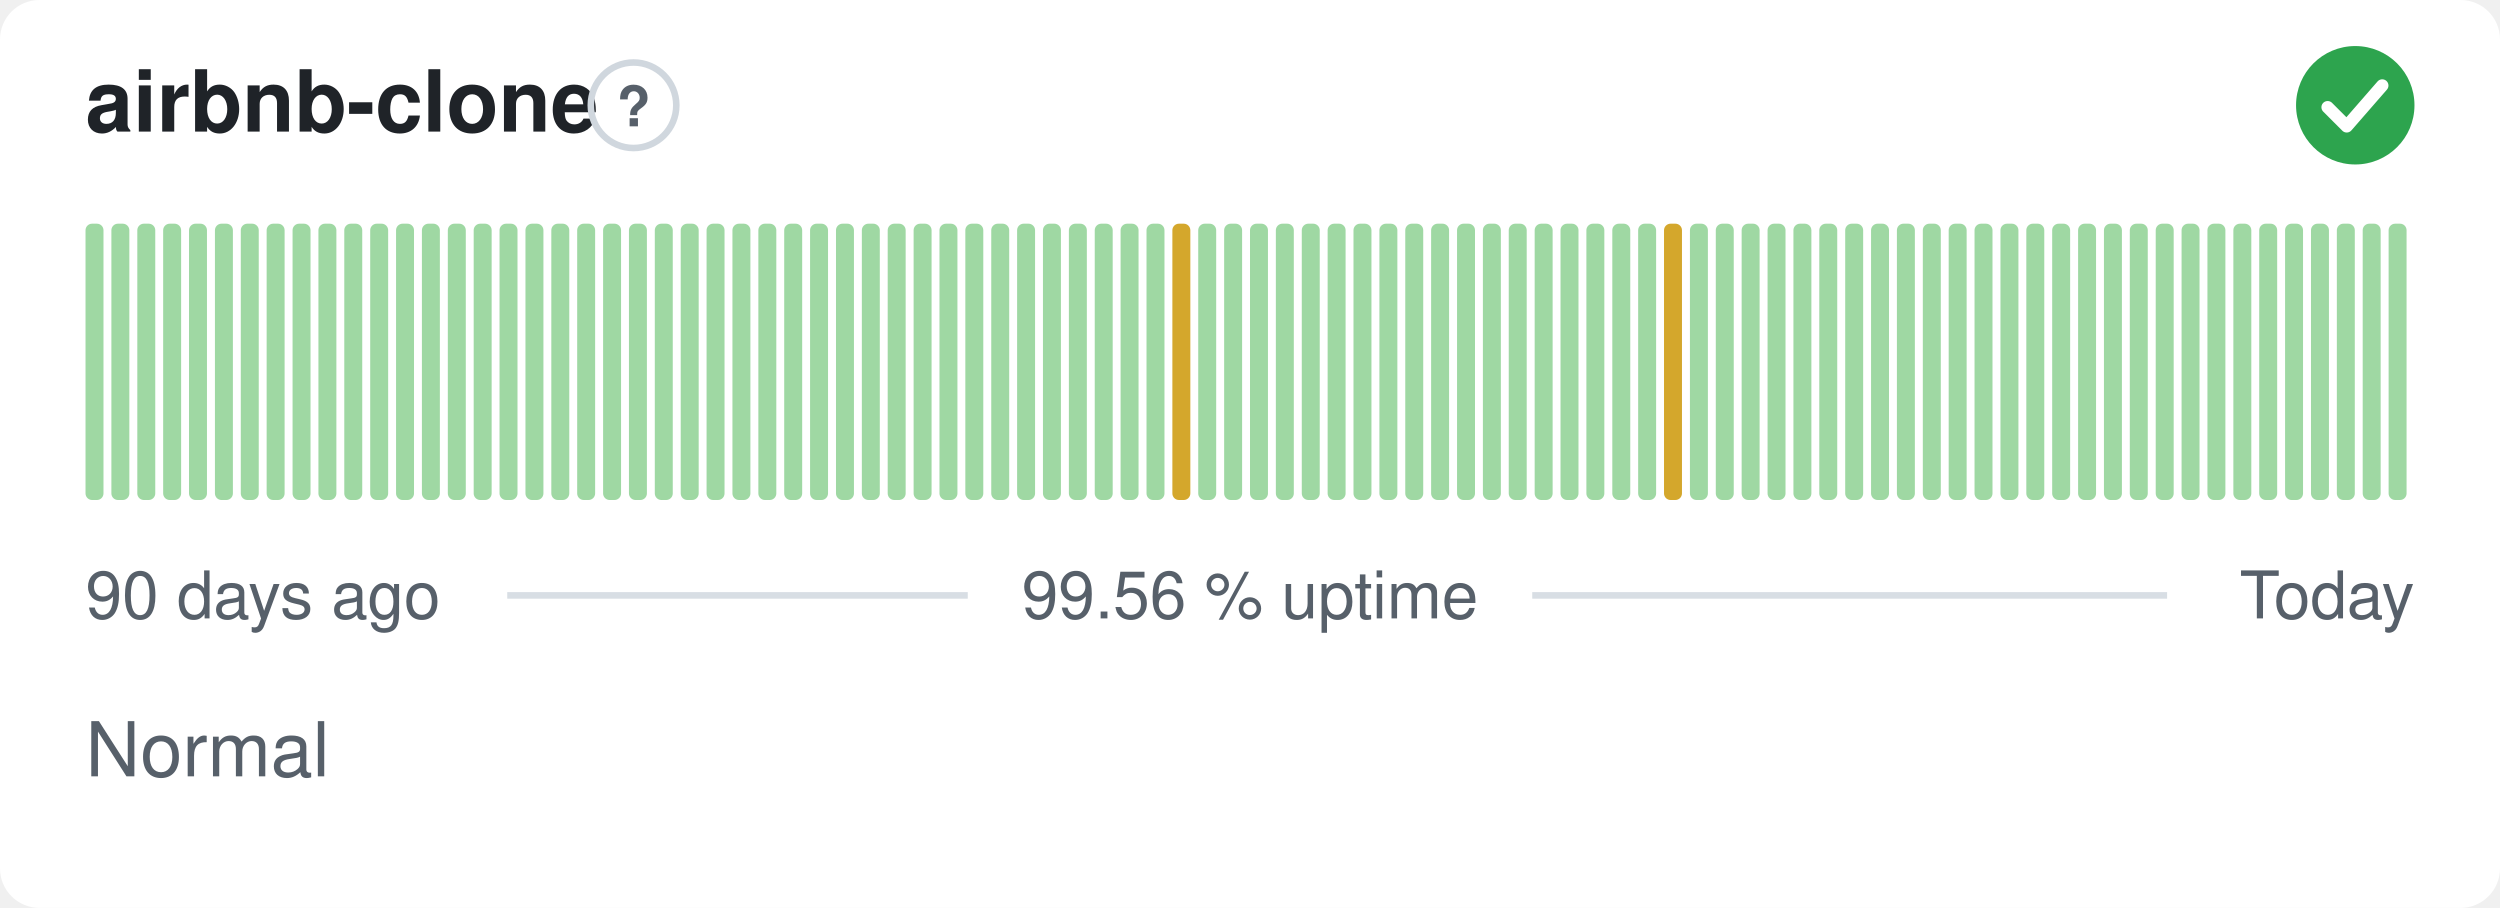
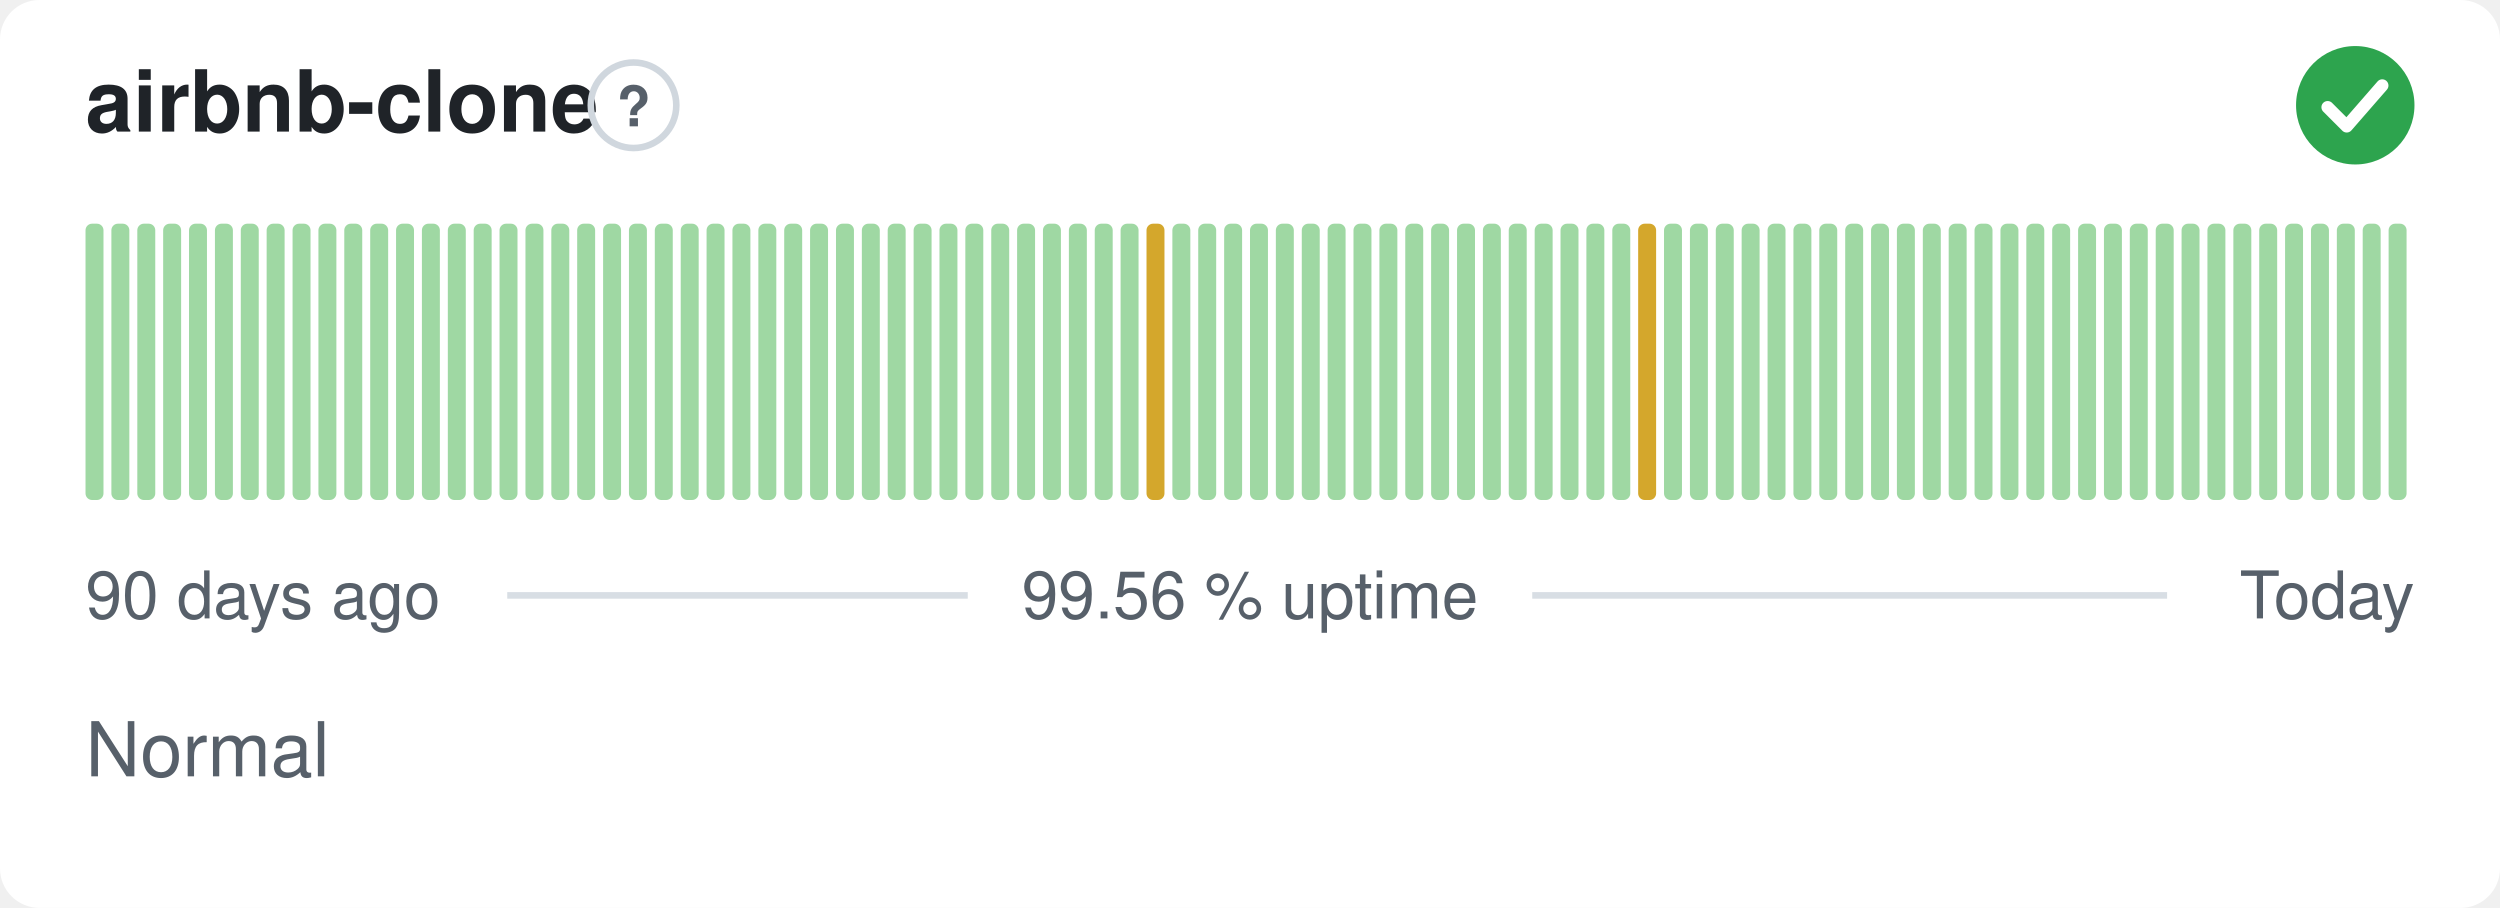
<svg xmlns="http://www.w3.org/2000/svg" width="380" height="138" viewBox="0 0 380 138" role="img" aria-label="airbnb-clone: Normal, 99.56 % uptime over the last 90 days" font-family="-apple-system,BlinkMacSystemFont,'Segoe UI',Helvetica,Arial,sans-serif">
  <style>
    @media (prefers-color-scheme: dark) {
      .bg { fill: #0d1117 }
      .title { fill: #e6edf3 }
      .muted { fill: #8b949e }
      .hint { stroke: #30363d }
      .rule { stroke: #30363d }
      .nodata { fill: #21262d }
    }
  </style>
  <rect class="bg" width="380" height="138" rx="6" fill="#ffffff" />
  <text class="title" x="13" y="20" font-size="13" font-weight="600" fill="#1f2328">airbnb-clone</text>
  <circle class="hint" cx="96.3" cy="16" r="6.5" fill="none" stroke="#d0d7de" stroke-width="1" />
  <text class="muted" x="96.3" y="19.2" text-anchor="middle" font-size="8.5" font-weight="700" fill="#57606a">?</text>
  <circle cx="358" cy="16" r="9" fill="#2da44e" />
  <path d="M353.80 16.30l2.90 2.90 5.40 -6.20" fill="none" stroke="#fff" stroke-width="1.89" stroke-linecap="round" stroke-linejoin="round" />
  <rect x="13.00" y="34.00" width="2.73" height="42.00" rx="1" fill="#9fd8a3" />
  <rect x="16.93" y="34.00" width="2.73" height="42.00" rx="1" fill="#9fd8a3" />
  <rect x="20.87" y="34.00" width="2.73" height="42.00" rx="1" fill="#9fd8a3" />
  <rect x="24.80" y="34.00" width="2.73" height="42.00" rx="1" fill="#9fd8a3" />
  <rect x="28.73" y="34.00" width="2.73" height="42.00" rx="1" fill="#9fd8a3" />
  <rect x="32.67" y="34.00" width="2.73" height="42.00" rx="1" fill="#9fd8a3" />
  <rect x="36.60" y="34.00" width="2.73" height="42.00" rx="1" fill="#9fd8a3" />
  <rect x="40.53" y="34.00" width="2.73" height="42.00" rx="1" fill="#9fd8a3" />
  <rect x="44.47" y="34.00" width="2.73" height="42.00" rx="1" fill="#9fd8a3" />
  <rect x="48.40" y="34.00" width="2.73" height="42.00" rx="1" fill="#9fd8a3" />
  <rect x="52.33" y="34.00" width="2.73" height="42.00" rx="1" fill="#9fd8a3" />
  <rect x="56.27" y="34.00" width="2.73" height="42.00" rx="1" fill="#9fd8a3" />
  <rect x="60.20" y="34.00" width="2.73" height="42.00" rx="1" fill="#9fd8a3" />
  <rect x="64.13" y="34.00" width="2.73" height="42.00" rx="1" fill="#9fd8a3" />
  <rect x="68.07" y="34.00" width="2.73" height="42.00" rx="1" fill="#9fd8a3" />
  <rect x="72.00" y="34.00" width="2.73" height="42.00" rx="1" fill="#9fd8a3" />
  <rect x="75.93" y="34.00" width="2.73" height="42.00" rx="1" fill="#9fd8a3" />
  <rect x="79.87" y="34.00" width="2.73" height="42.00" rx="1" fill="#9fd8a3" />
  <rect x="83.80" y="34.00" width="2.73" height="42.00" rx="1" fill="#9fd8a3" />
  <rect x="87.73" y="34.00" width="2.73" height="42.00" rx="1" fill="#9fd8a3" />
  <rect x="91.67" y="34.00" width="2.73" height="42.00" rx="1" fill="#9fd8a3" />
  <rect x="95.60" y="34.00" width="2.73" height="42.00" rx="1" fill="#9fd8a3" />
  <rect x="99.53" y="34.00" width="2.73" height="42.00" rx="1" fill="#9fd8a3" />
  <rect x="103.47" y="34.00" width="2.73" height="42.00" rx="1" fill="#9fd8a3" />
  <rect x="107.40" y="34.00" width="2.73" height="42.00" rx="1" fill="#9fd8a3" />
  <rect x="111.33" y="34.00" width="2.73" height="42.00" rx="1" fill="#9fd8a3" />
  <rect x="115.27" y="34.00" width="2.73" height="42.00" rx="1" fill="#9fd8a3" />
  <rect x="119.20" y="34.00" width="2.73" height="42.00" rx="1" fill="#9fd8a3" />
  <rect x="123.13" y="34.00" width="2.73" height="42.00" rx="1" fill="#9fd8a3" />
  <rect x="127.07" y="34.00" width="2.73" height="42.00" rx="1" fill="#9fd8a3" />
  <rect x="131.00" y="34.00" width="2.73" height="42.00" rx="1" fill="#9fd8a3" />
  <rect x="134.93" y="34.00" width="2.73" height="42.00" rx="1" fill="#9fd8a3" />
  <rect x="138.87" y="34.00" width="2.73" height="42.00" rx="1" fill="#9fd8a3" />
  <rect x="142.80" y="34.00" width="2.73" height="42.00" rx="1" fill="#9fd8a3" />
  <rect x="146.73" y="34.00" width="2.73" height="42.00" rx="1" fill="#9fd8a3" />
  <rect x="150.67" y="34.00" width="2.73" height="42.00" rx="1" fill="#9fd8a3" />
  <rect x="154.60" y="34.00" width="2.73" height="42.00" rx="1" fill="#9fd8a3" />
  <rect x="158.53" y="34.00" width="2.73" height="42.00" rx="1" fill="#9fd8a3" />
  <rect x="162.47" y="34.00" width="2.73" height="42.00" rx="1" fill="#9fd8a3" />
  <rect x="166.40" y="34.00" width="2.73" height="42.00" rx="1" fill="#9fd8a3" />
  <rect x="170.33" y="34.00" width="2.73" height="42.00" rx="1" fill="#9fd8a3" />
-   <rect x="174.27" y="34.00" width="2.73" height="42.00" rx="1" fill="#9fd8a3" />
-   <rect x="178.20" y="34.00" width="2.73" height="42.00" rx="1" fill="#d4a72c" />
+   <rect x="174.27" y="34.00" width="2.73" height="42.00" rx="1" fill="#d4a72c" />
+   <rect x="178.20" y="34.00" width="2.73" height="42.00" rx="1" fill="#9fd8a3" />
  <rect x="182.13" y="34.00" width="2.73" height="42.00" rx="1" fill="#9fd8a3" />
  <rect x="186.07" y="34.00" width="2.73" height="42.00" rx="1" fill="#9fd8a3" />
  <rect x="190.00" y="34.00" width="2.73" height="42.00" rx="1" fill="#9fd8a3" />
  <rect x="193.93" y="34.00" width="2.73" height="42.00" rx="1" fill="#9fd8a3" />
  <rect x="197.87" y="34.00" width="2.73" height="42.00" rx="1" fill="#9fd8a3" />
  <rect x="201.80" y="34.00" width="2.73" height="42.00" rx="1" fill="#9fd8a3" />
  <rect x="205.73" y="34.00" width="2.73" height="42.00" rx="1" fill="#9fd8a3" />
  <rect x="209.67" y="34.00" width="2.73" height="42.00" rx="1" fill="#9fd8a3" />
  <rect x="213.60" y="34.00" width="2.73" height="42.00" rx="1" fill="#9fd8a3" />
  <rect x="217.53" y="34.00" width="2.73" height="42.00" rx="1" fill="#9fd8a3" />
  <rect x="221.47" y="34.00" width="2.73" height="42.00" rx="1" fill="#9fd8a3" />
  <rect x="225.40" y="34.00" width="2.73" height="42.00" rx="1" fill="#9fd8a3" />
  <rect x="229.33" y="34.00" width="2.73" height="42.00" rx="1" fill="#9fd8a3" />
  <rect x="233.27" y="34.00" width="2.73" height="42.00" rx="1" fill="#9fd8a3" />
  <rect x="237.20" y="34.00" width="2.73" height="42.00" rx="1" fill="#9fd8a3" />
  <rect x="241.13" y="34.00" width="2.73" height="42.00" rx="1" fill="#9fd8a3" />
  <rect x="245.07" y="34.00" width="2.73" height="42.00" rx="1" fill="#9fd8a3" />
-   <rect x="249.00" y="34.00" width="2.73" height="42.00" rx="1" fill="#9fd8a3" />
-   <rect x="252.93" y="34.00" width="2.73" height="42.00" rx="1" fill="#d4a72c" />
+   <rect x="249.00" y="34.00" width="2.73" height="42.00" rx="1" fill="#d4a72c" />
+   <rect x="252.93" y="34.00" width="2.73" height="42.00" rx="1" fill="#9fd8a3" />
  <rect x="256.87" y="34.00" width="2.73" height="42.00" rx="1" fill="#9fd8a3" />
  <rect x="260.80" y="34.00" width="2.73" height="42.00" rx="1" fill="#9fd8a3" />
  <rect x="264.73" y="34.00" width="2.73" height="42.00" rx="1" fill="#9fd8a3" />
  <rect x="268.67" y="34.00" width="2.73" height="42.00" rx="1" fill="#9fd8a3" />
  <rect x="272.60" y="34.00" width="2.73" height="42.00" rx="1" fill="#9fd8a3" />
  <rect x="276.53" y="34.00" width="2.73" height="42.00" rx="1" fill="#9fd8a3" />
  <rect x="280.47" y="34.00" width="2.73" height="42.00" rx="1" fill="#9fd8a3" />
  <rect x="284.40" y="34.00" width="2.73" height="42.00" rx="1" fill="#9fd8a3" />
  <rect x="288.33" y="34.00" width="2.73" height="42.00" rx="1" fill="#9fd8a3" />
  <rect x="292.27" y="34.00" width="2.73" height="42.00" rx="1" fill="#9fd8a3" />
  <rect x="296.20" y="34.00" width="2.73" height="42.00" rx="1" fill="#9fd8a3" />
  <rect x="300.13" y="34.00" width="2.73" height="42.00" rx="1" fill="#9fd8a3" />
  <rect x="304.07" y="34.00" width="2.73" height="42.00" rx="1" fill="#9fd8a3" />
  <rect x="308.00" y="34.00" width="2.73" height="42.00" rx="1" fill="#9fd8a3" />
  <rect x="311.93" y="34.00" width="2.73" height="42.00" rx="1" fill="#9fd8a3" />
  <rect x="315.87" y="34.00" width="2.73" height="42.00" rx="1" fill="#9fd8a3" />
  <rect x="319.80" y="34.00" width="2.73" height="42.00" rx="1" fill="#9fd8a3" />
  <rect x="323.73" y="34.00" width="2.73" height="42.00" rx="1" fill="#9fd8a3" />
  <rect x="327.67" y="34.00" width="2.73" height="42.00" rx="1" fill="#9fd8a3" />
  <rect x="331.60" y="34.00" width="2.73" height="42.00" rx="1" fill="#9fd8a3" />
  <rect x="335.53" y="34.00" width="2.73" height="42.00" rx="1" fill="#9fd8a3" />
  <rect x="339.47" y="34.00" width="2.73" height="42.00" rx="1" fill="#9fd8a3" />
  <rect x="343.40" y="34.00" width="2.73" height="42.00" rx="1" fill="#9fd8a3" />
  <rect x="347.33" y="34.00" width="2.73" height="42.00" rx="1" fill="#9fd8a3" />
  <rect x="351.27" y="34.00" width="2.73" height="42.00" rx="1" fill="#9fd8a3" />
  <rect x="355.20" y="34.00" width="2.73" height="42.00" rx="1" fill="#9fd8a3" />
  <rect x="359.13" y="34.00" width="2.73" height="42.00" rx="1" fill="#9fd8a3" />
  <rect x="363.07" y="34.00" width="2.73" height="42.00" rx="1" fill="#9fd8a3" />
  <text class="muted" x="13" y="94" font-size="10" fill="#57606a">90 days ago</text>
  <text class="muted" x="190" y="94" text-anchor="middle" font-size="10" fill="#57606a">99.56 % uptime</text>
  <text class="muted" x="367" y="94" text-anchor="end" font-size="10" fill="#57606a">Today</text>
  <line class="rule" x1="77.1" y1="90.5" x2="147.1" y2="90.5" stroke="#d8dee4" stroke-width="1" />
  <line class="rule" x1="232.9" y1="90.5" x2="329.4" y2="90.5" stroke="#d8dee4" stroke-width="1" />
  <text class="muted" x="13" y="118" font-size="11.5" fill="#57606a">Normal</text>
</svg>
